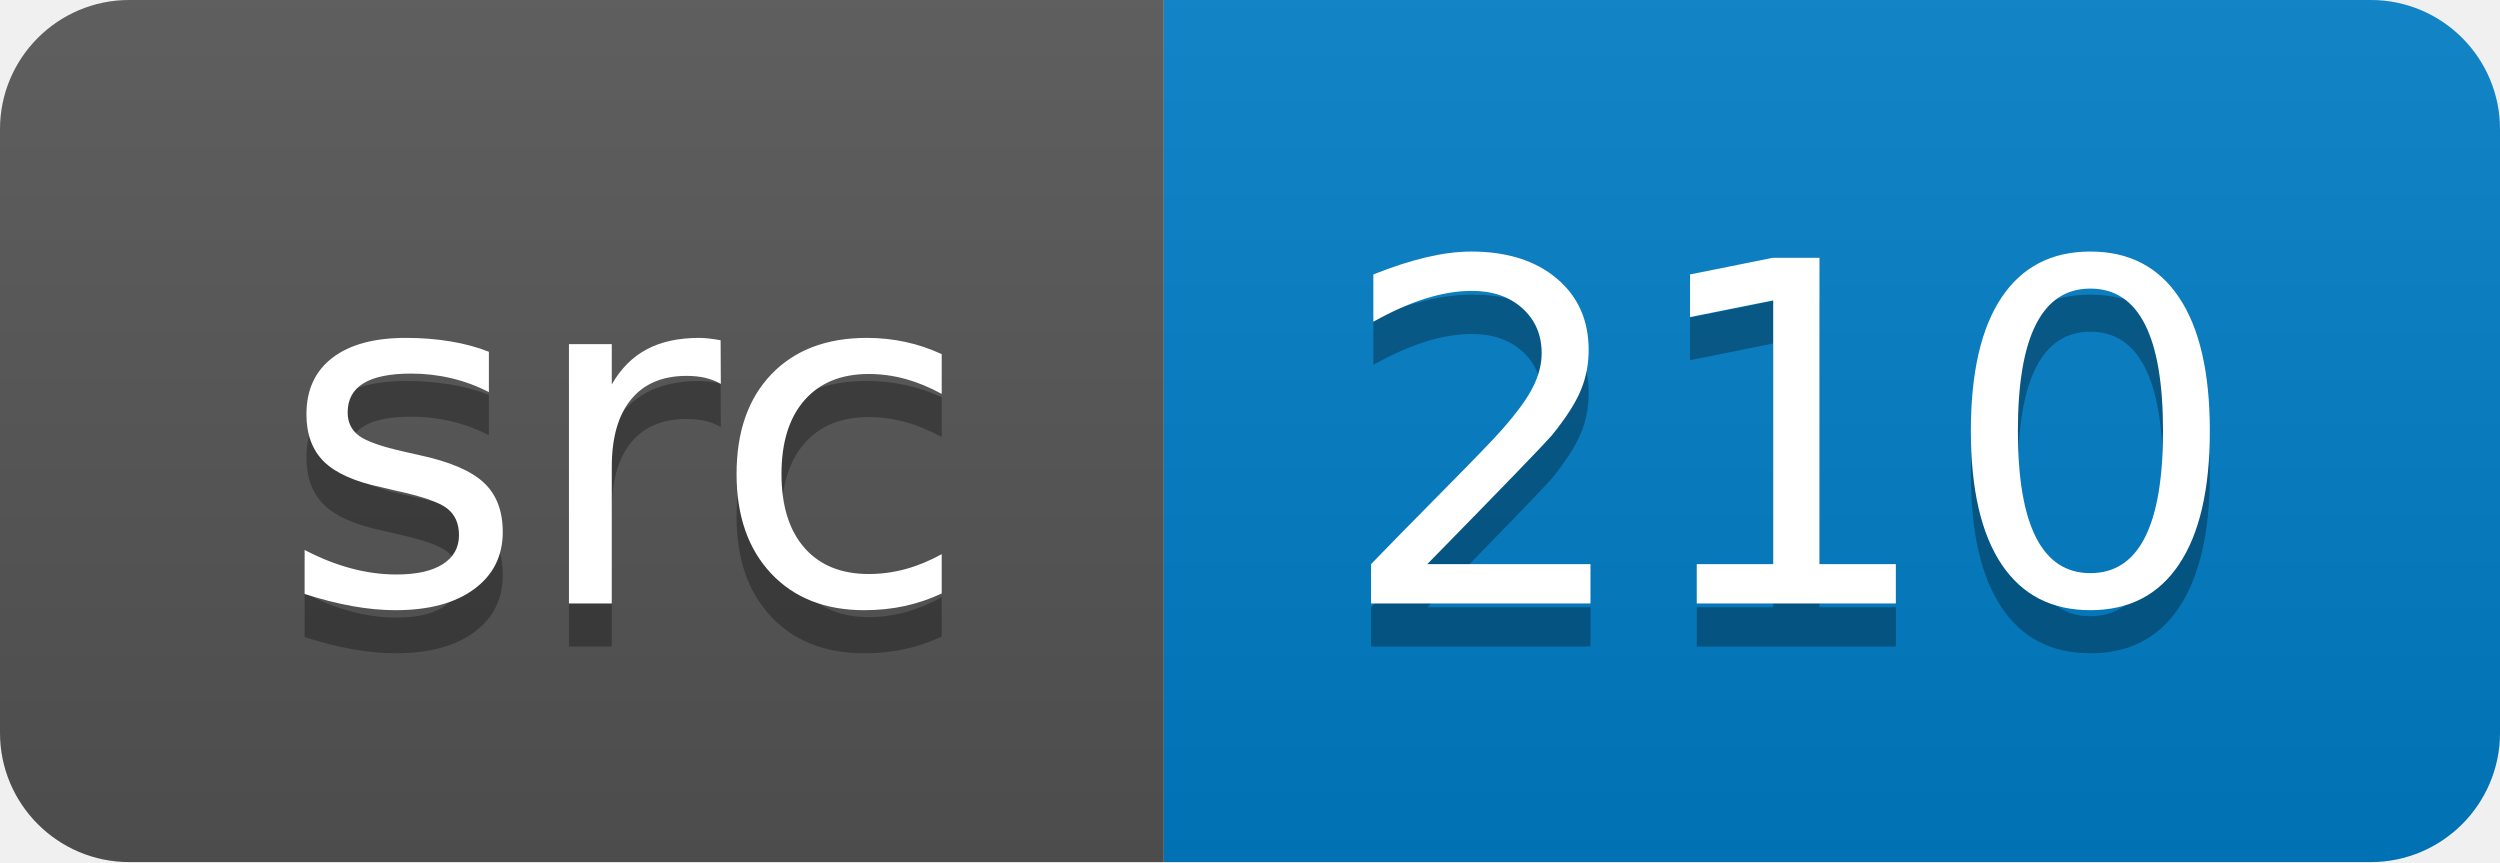
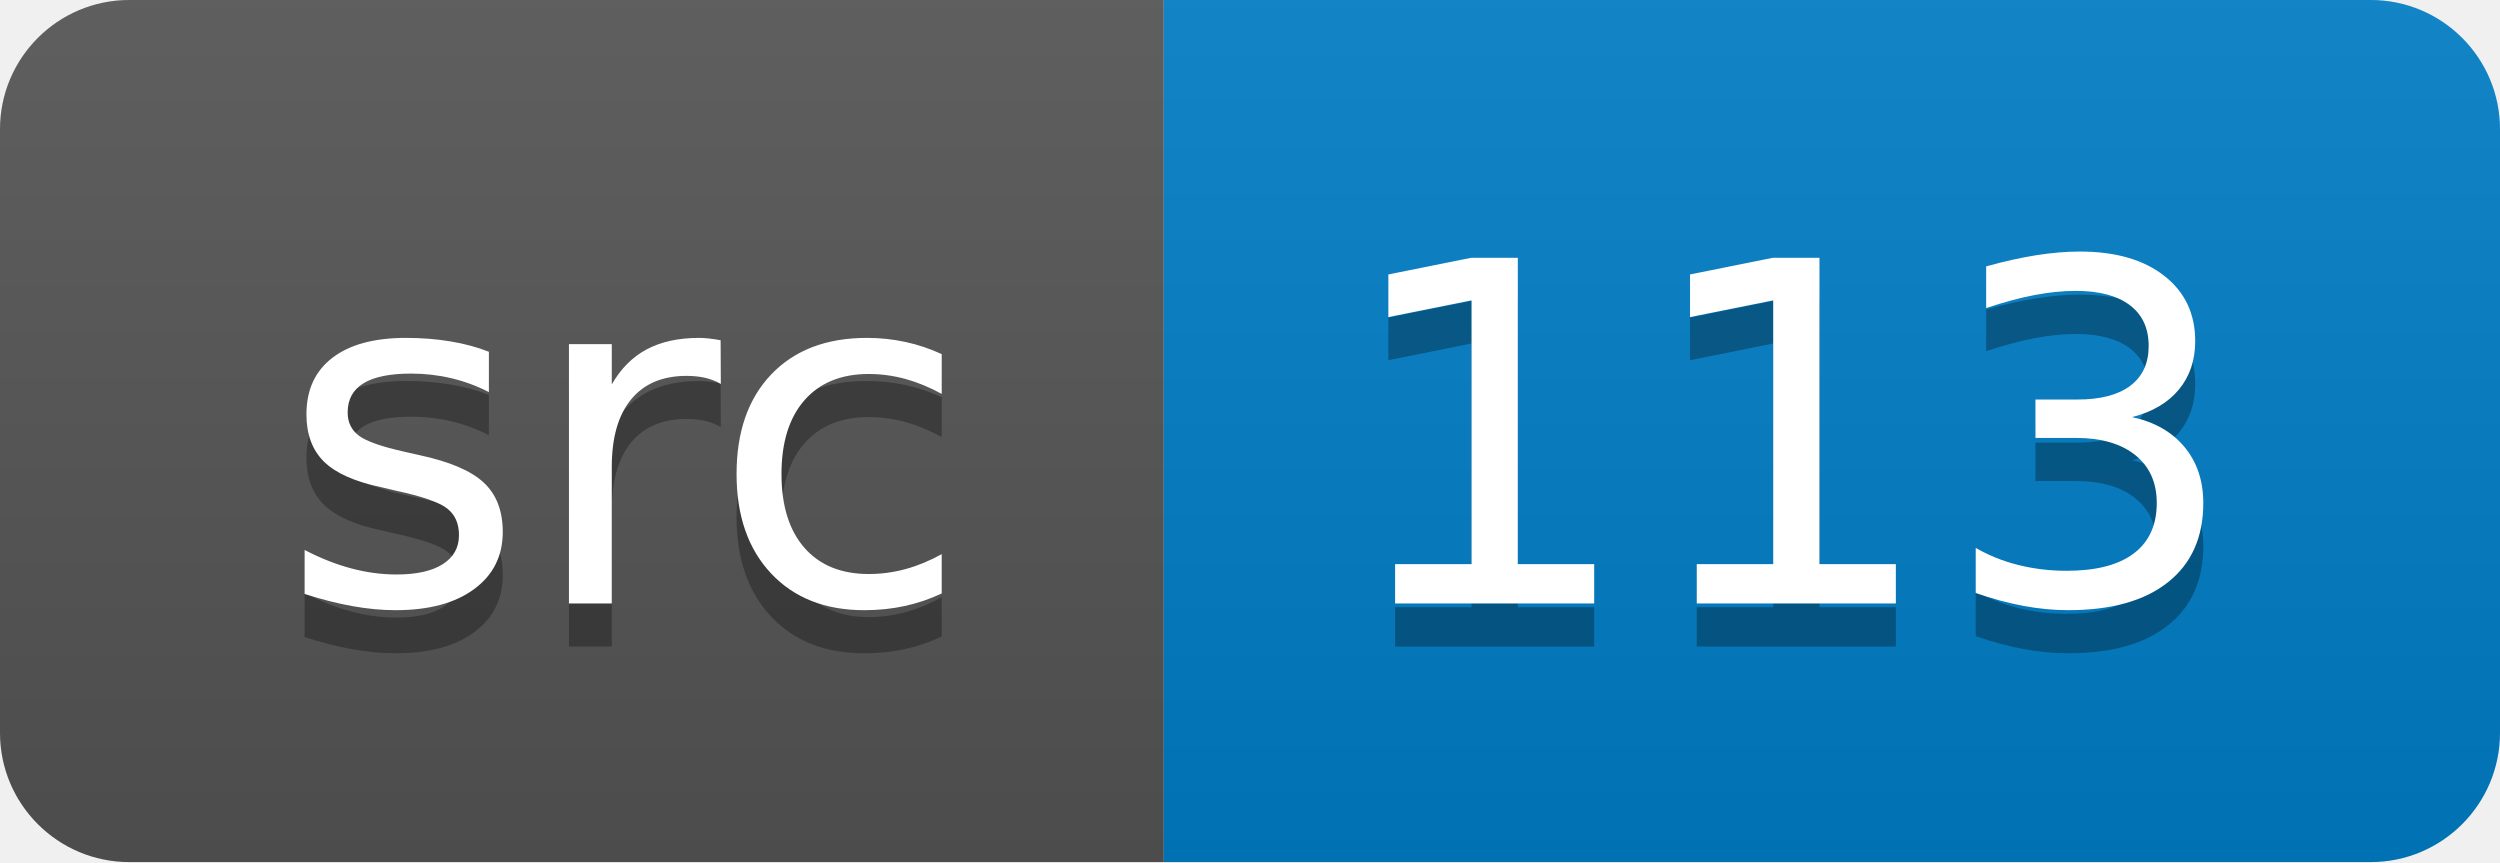
<svg xmlns="http://www.w3.org/2000/svg" width="58" height="20">
  <linearGradient id="smooth" x2="0" y2="100%">
    <stop offset="0" stop-color="#bbb" stop-opacity=".1" />
    <stop offset="1" stop-opacity=".1" />
  </linearGradient>
  <clipPath id="round">
    <rect width="58" height="20" rx="3" fill="#fff" />
  </clipPath>
  <g clip-path="url(#round)">
    <rect width="27" height="20" fill="#555" />
    <rect x="27" width="31" height="20" fill="#007ec6" />
    <rect width="58" height="20" fill="url(#smooth)" />
  </g>
  <g fill="#fff" text-anchor="middle" font-family="DejaVu Sans,Verdana,Geneva,sans-serif" font-size="110">
    <text x="145" y="150" fill="#010101" fill-opacity=".3" transform="scale(0.1)" textLength="170" lengthAdjust="spacing">src</text>
    <text x="145" y="140" transform="scale(0.1)" textLength="170" lengthAdjust="spacing">src</text>
-     <text x="415" y="150" fill="#010101" fill-opacity=".3" transform="scale(0.1)" textLength="210" lengthAdjust="spacing">210</text>
-     <text x="415" y="140" transform="scale(0.1)" textLength="210" lengthAdjust="spacing">210</text>
+     <text x="415" y="150" fill="#010101" fill-opacity=".3" transform="scale(0.1)" textLength="210" lengthAdjust="spacing">113</text>
+     <text x="415" y="140" transform="scale(0.1)" textLength="210" lengthAdjust="spacing">113</text>
  </g>
</svg>
